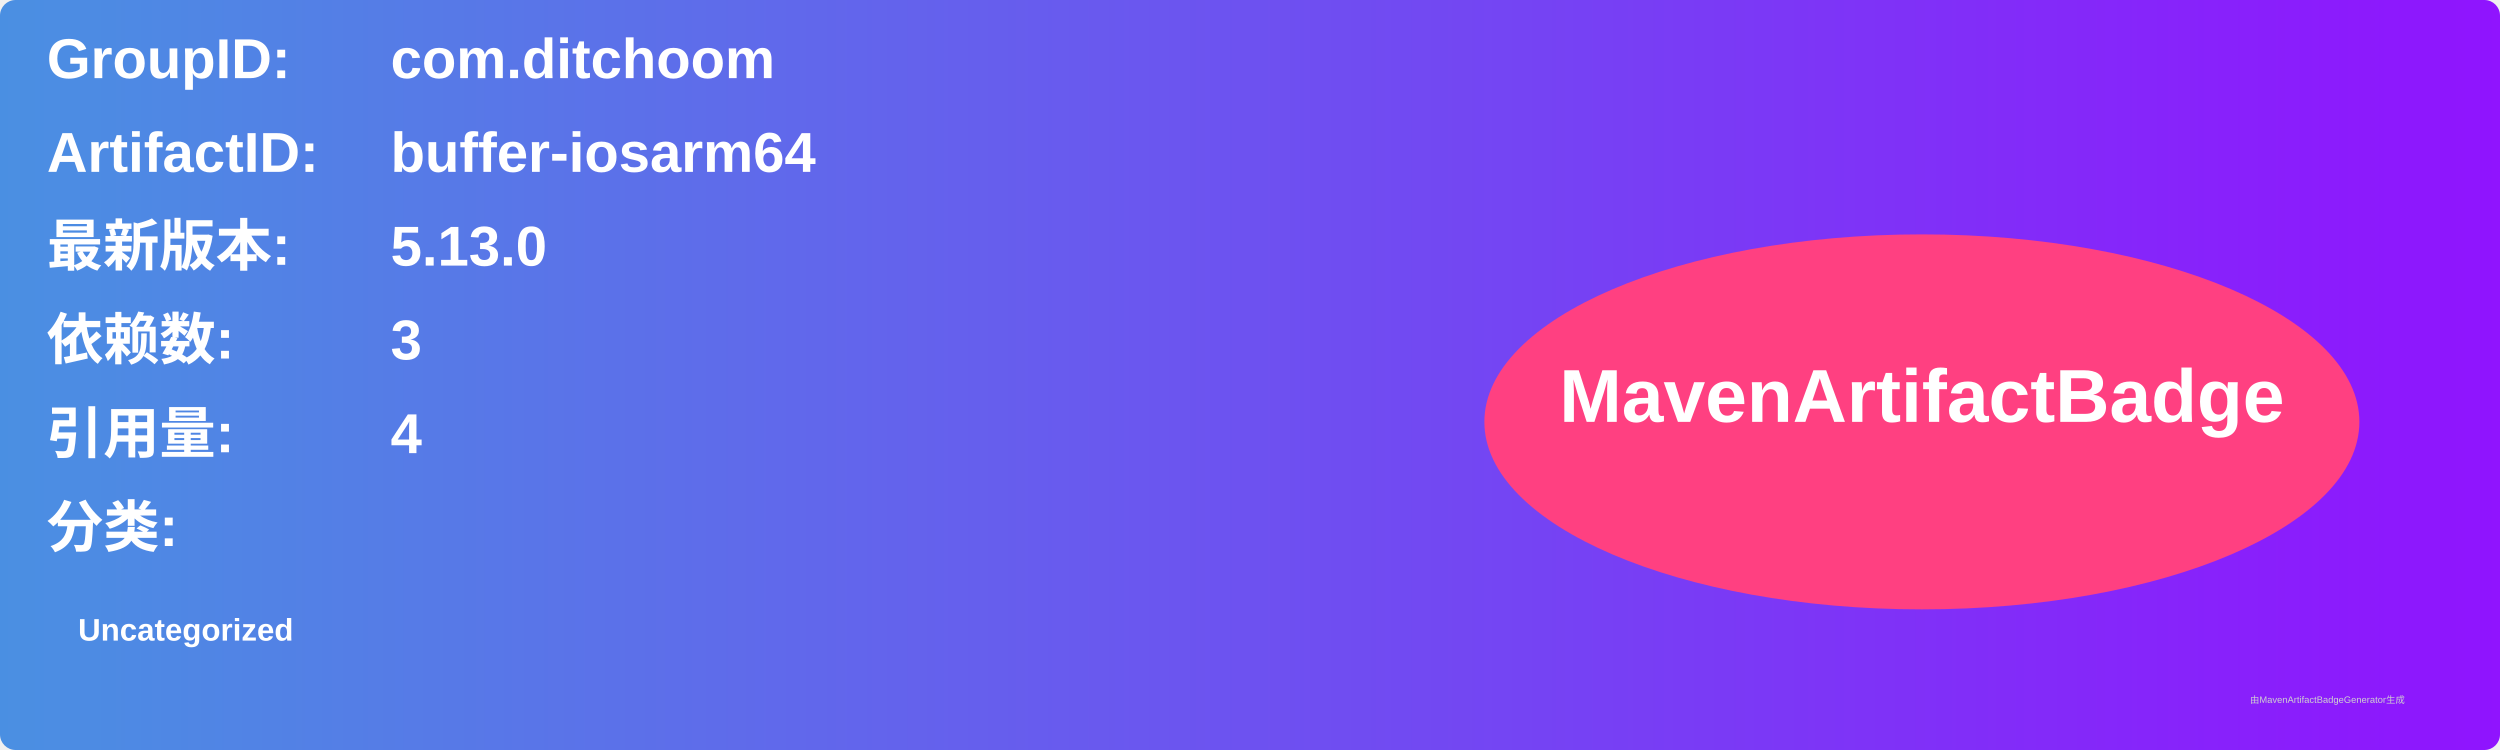
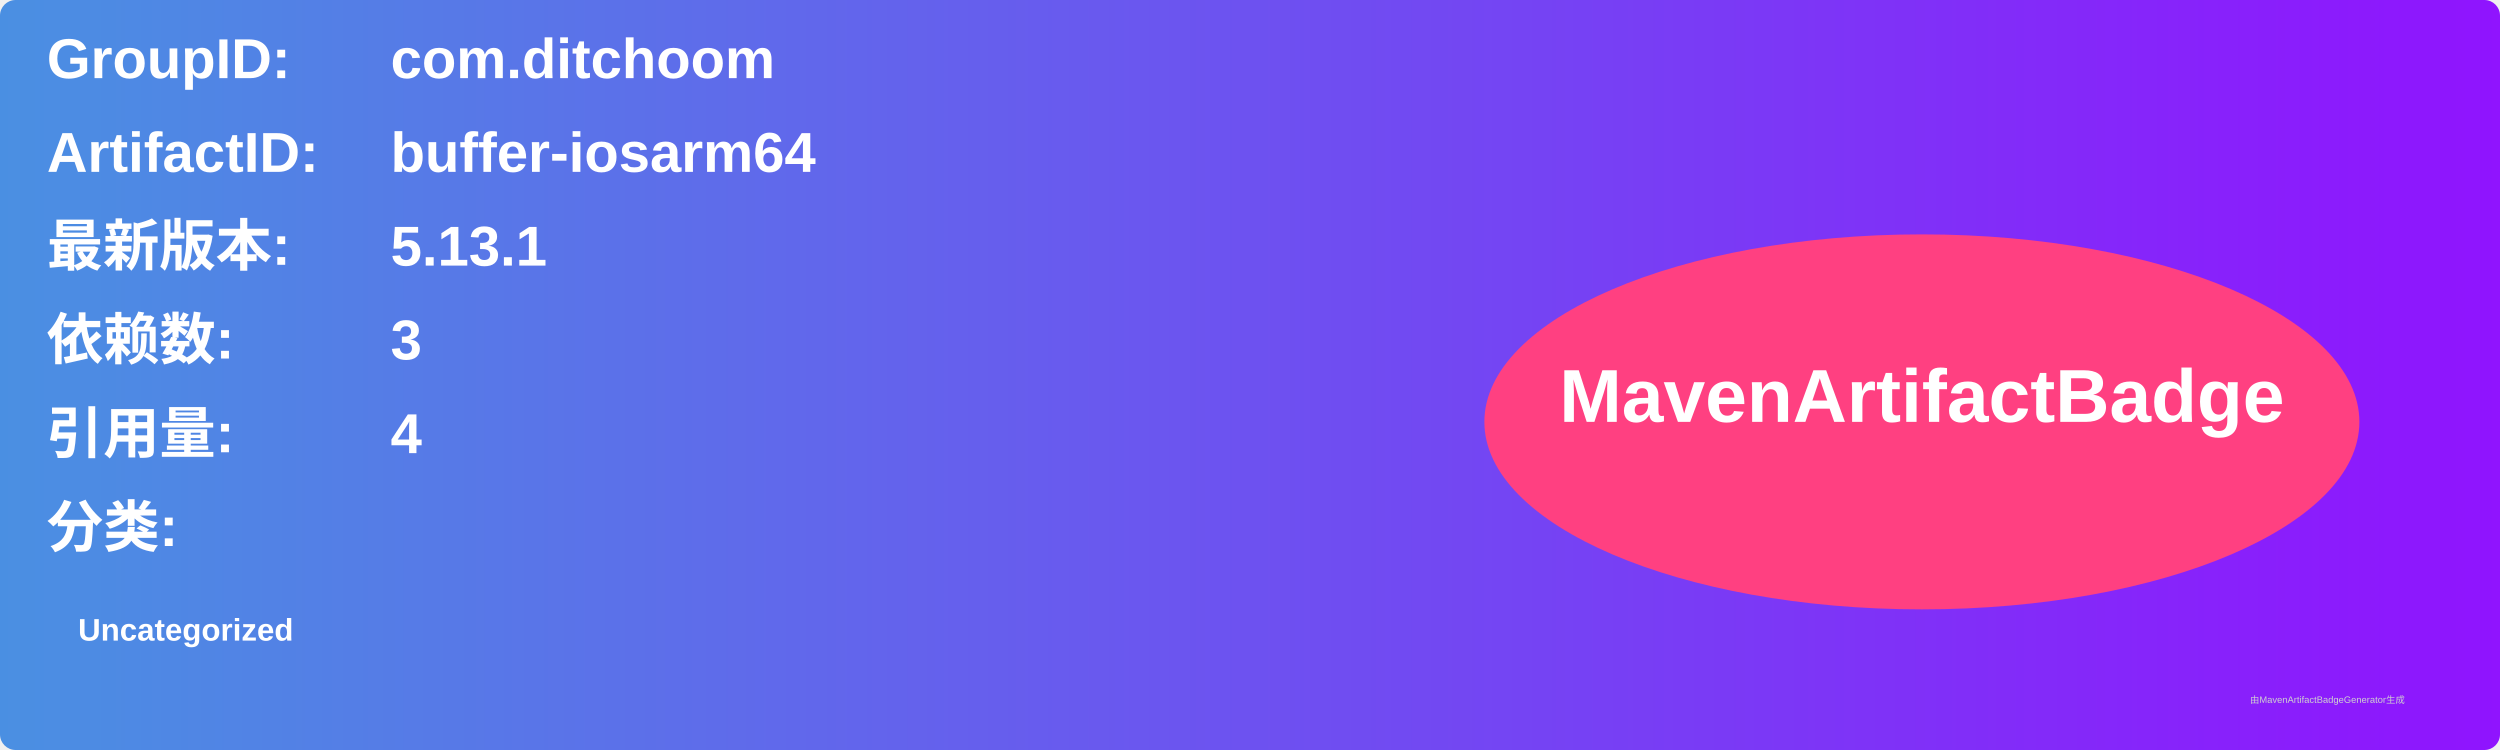
<svg xmlns="http://www.w3.org/2000/svg" width="800" height="240" viewBox="0 0 800 240">
  <linearGradient id="grad" x1="0%" y1="0%" x2="100%" y2="0%">
    <stop offset="0%" stop-color="#4a90e2" />
    <stop offset="100%" stop-color="#9013fe" />
  </linearGradient>
  <rect width="100%" height="100%" rx="5" ry="5" fill="url(#grad)" />
  <g transform="translate(15, 15)">
    <text x="0" y="10" font-family="Arial" font-size="18" fill="white" font-weight="bold" width="260">GroupID:</text>
    <text x="110" y="10" font-family="Arial" font-size="18" fill="white" font-weight="bold" width="460">com.ditchoom</text>
    <text x="0" y="40" font-family="Arial" font-size="18" fill="white" font-weight="bold" width="260">ArtifactID:</text>
    <text x="110" y="40" font-family="Arial" font-size="18" fill="white" font-weight="bold" width="460">buffer-iosarm64</text>
    <text x="0" y="70" font-family="Arial" font-size="18" fill="white" font-weight="bold">最新版本:</text>
    <text x="110" y="70" font-family="Arial" font-size="18" fill="white" font-weight="bold">
-       <tspan font-weight="bold">5.13.0</tspan>
+       <tspan font-weight="bold">5.13.1</tspan>
    </text>
    <text x="0" y="100" font-family="Arial" font-size="18" fill="white" font-weight="bold">依赖数: </text>
    <text x="110" y="100" font-family="Arial" font-size="18" fill="white">
      <tspan font-weight="bold">3</tspan>
    </text>
    <text x="0" y="130" font-family="Arial" font-size="18" fill="white" font-weight="bold">引用量: </text>
    <text x="110" y="130" font-family="Arial" font-size="18" fill="white">
      <tspan font-weight="bold">4</tspan>
    </text>
    <text x="0" y="160" font-family="Arial" font-size="18" fill="white" font-weight="bold">分类:</text>
    <text x="10" y="190" font-family="Arial" font-size="10" fill="white">
      <tspan font-weight="bold">Uncategorized</tspan>
    </text>
    <ellipse cx="600" cy="120" rx="140" ry="60" fill="#ff4081" />
    <text x="600" y="120" text-anchor="middle" font-family="Arial" font-size="24" fill="white" font-weight="bold">MavenArtifactBadge</text>
  </g>
  <text x="720" y="225" font-family="Arial" font-size="3" fill="#d0d0d0">由MavenArtifactBadgeGenerator生成</text>
</svg>
